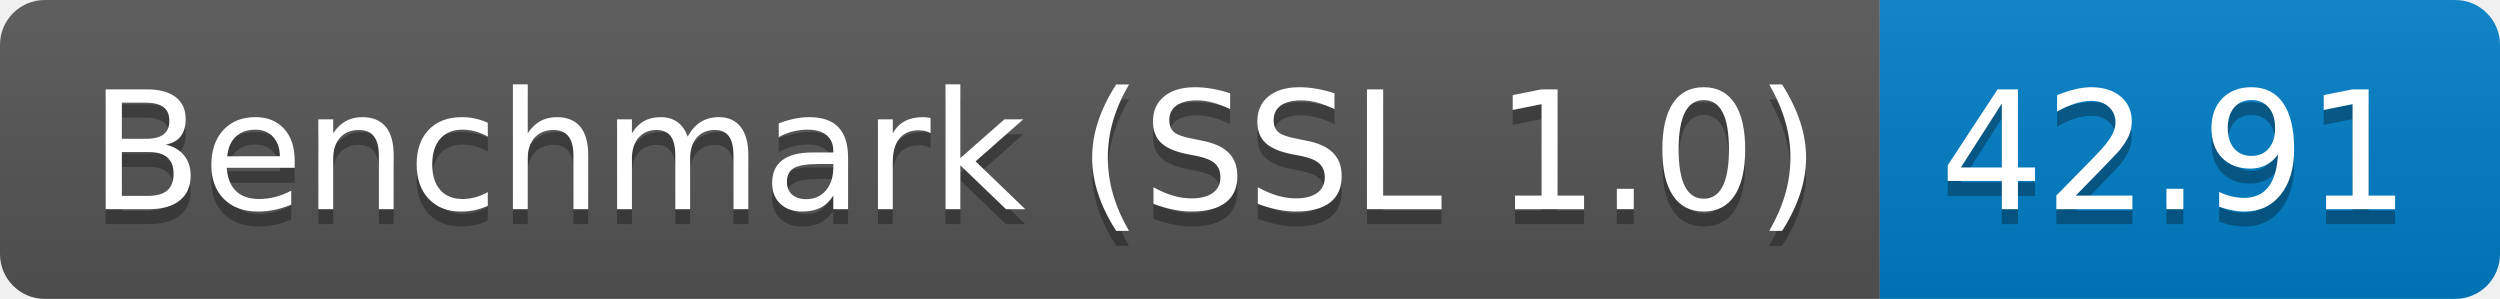
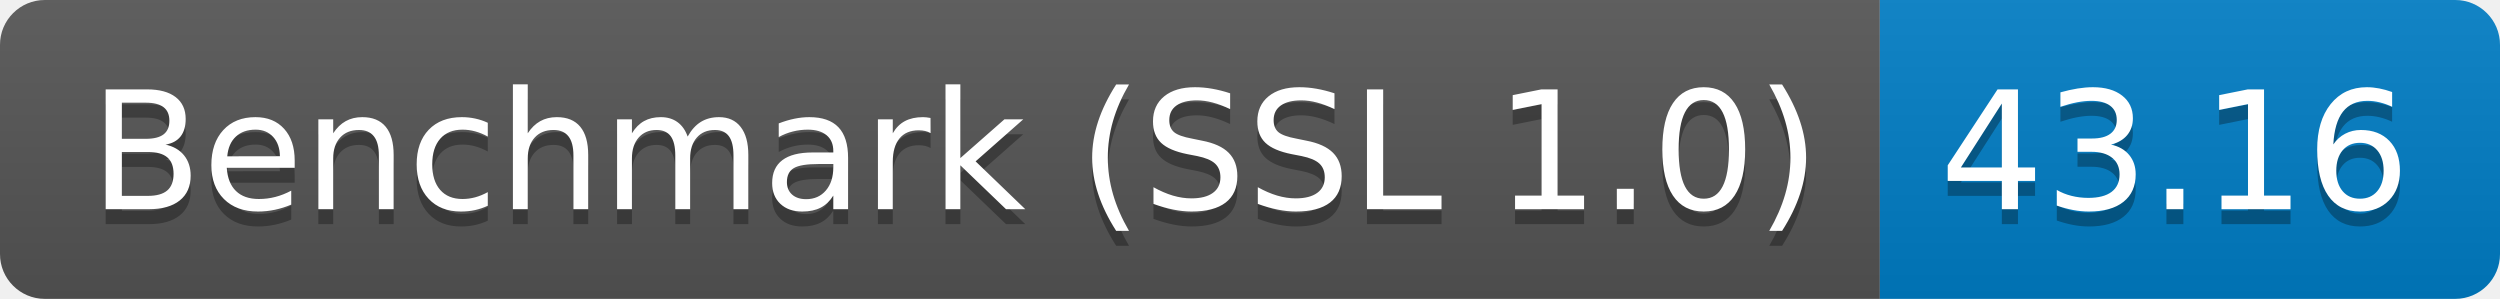
<svg xmlns="http://www.w3.org/2000/svg" height="20" width="167.3">
  <linearGradient id="smooth" x2="0" y2="100%">
    <stop offset="0" stop-color="#bbb" stop-opacity=".1" />
    <stop offset="1" stop-opacity=".1" />
  </linearGradient>
  <clipPath id="round">
    <rect fill="#fff" height="20" rx="3" width="167.3" />
  </clipPath>
  <g clip-path="url(#round)">
    <rect fill="#555" height="20" width="125.8" />
    <rect fill="#007ec6" height="20" width="41.5" x="125.8" />
    <rect fill="url(#smooth)" height="20" width="167.3" />
  </g>
  <g fill="#fff" font-family="DejaVu Sans,Verdana,Geneva,sans-serif" font-size="110" text-anchor="middle">
    <text fill="#010101" fill-opacity=".3" lengthAdjust="spacing" textLength="1158.0" transform="scale(0.1)" x="639.0" y="150">Benchmark (SSL 1.0)</text>
    <text lengthAdjust="spacing" textLength="1158.0" transform="scale(0.1)" x="639.0" y="140">Benchmark (SSL 1.0)</text>
-     <text fill="#010101" fill-opacity=".3" lengthAdjust="spacing" textLength="315.0" transform="scale(0.1)" x="1455.5" y="150">42.91</text>
-     <text lengthAdjust="spacing" textLength="315.0" transform="scale(0.1)" x="1455.5" y="140">42.91</text>
+     <text fill="#010101" fill-opacity=".3" lengthAdjust="spacing" textLength="315.0" transform="scale(0.1)" x="1455.5" y="150">43.16</text>
+     <text lengthAdjust="spacing" textLength="315.0" transform="scale(0.1)" x="1455.5" y="140">43.16</text>
  </g>
</svg>
